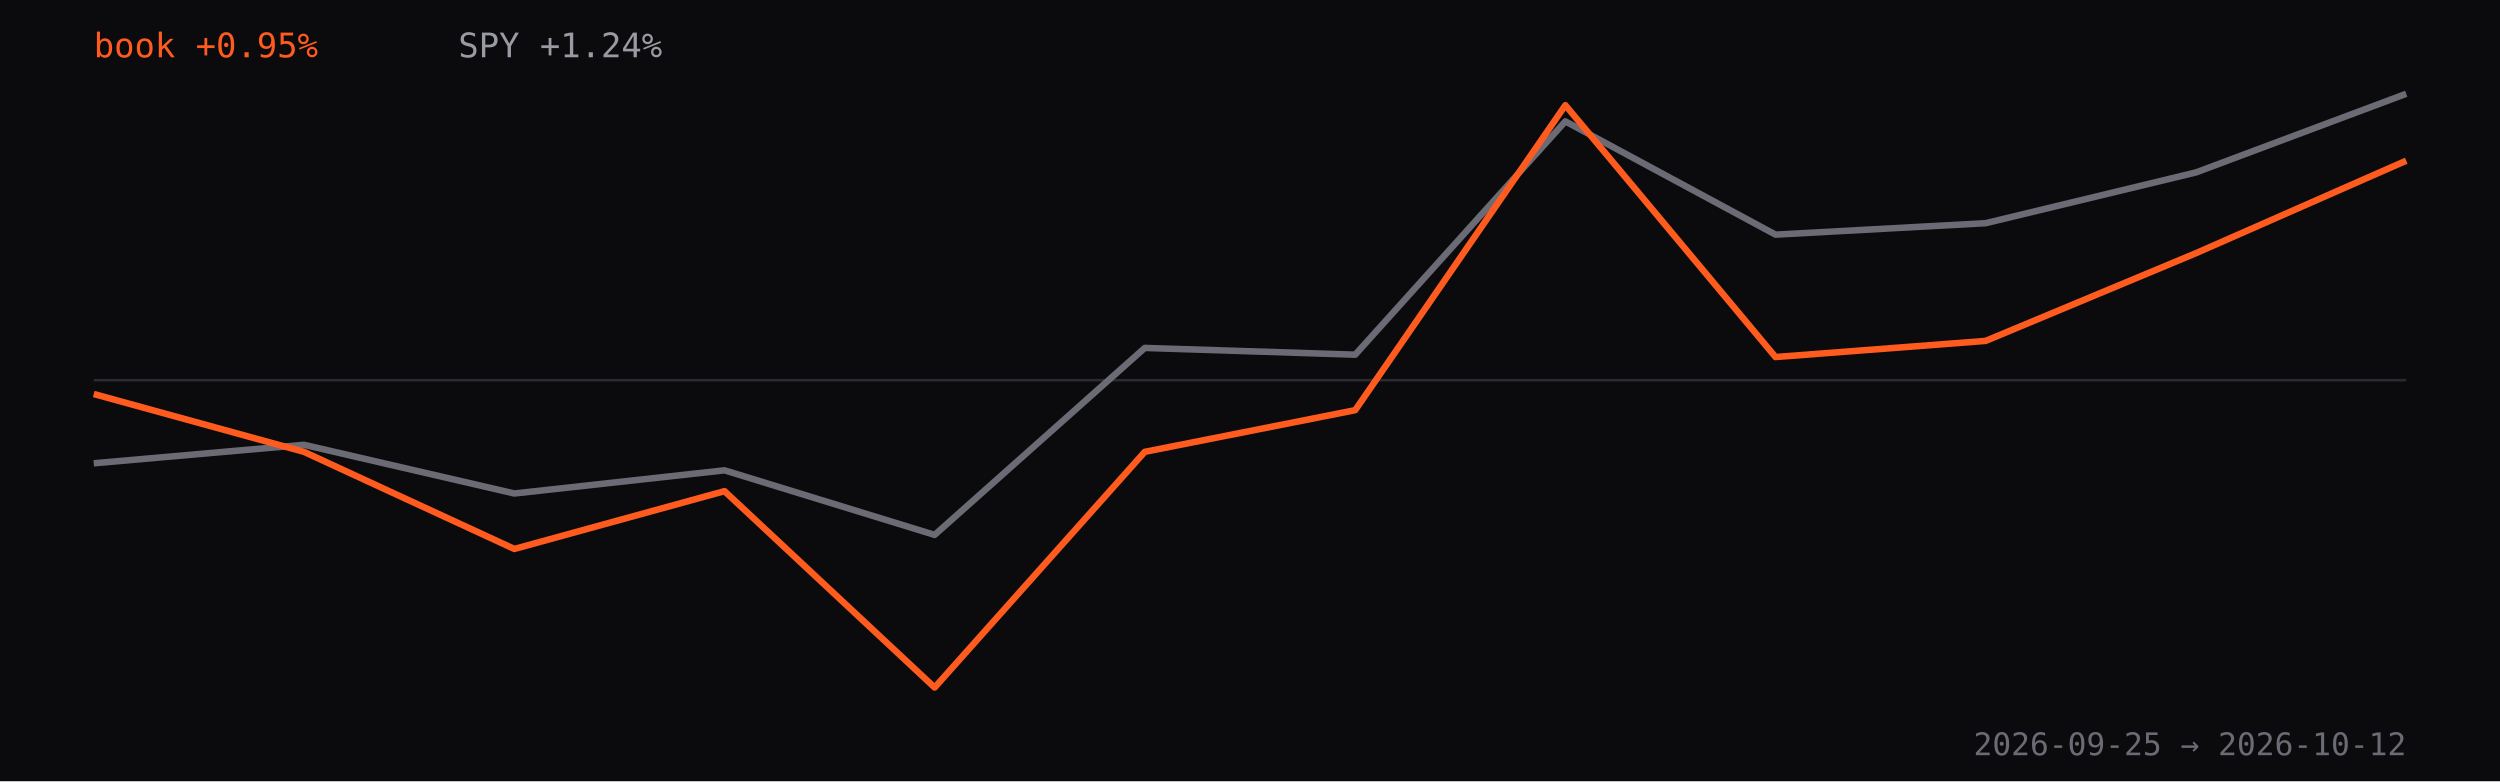
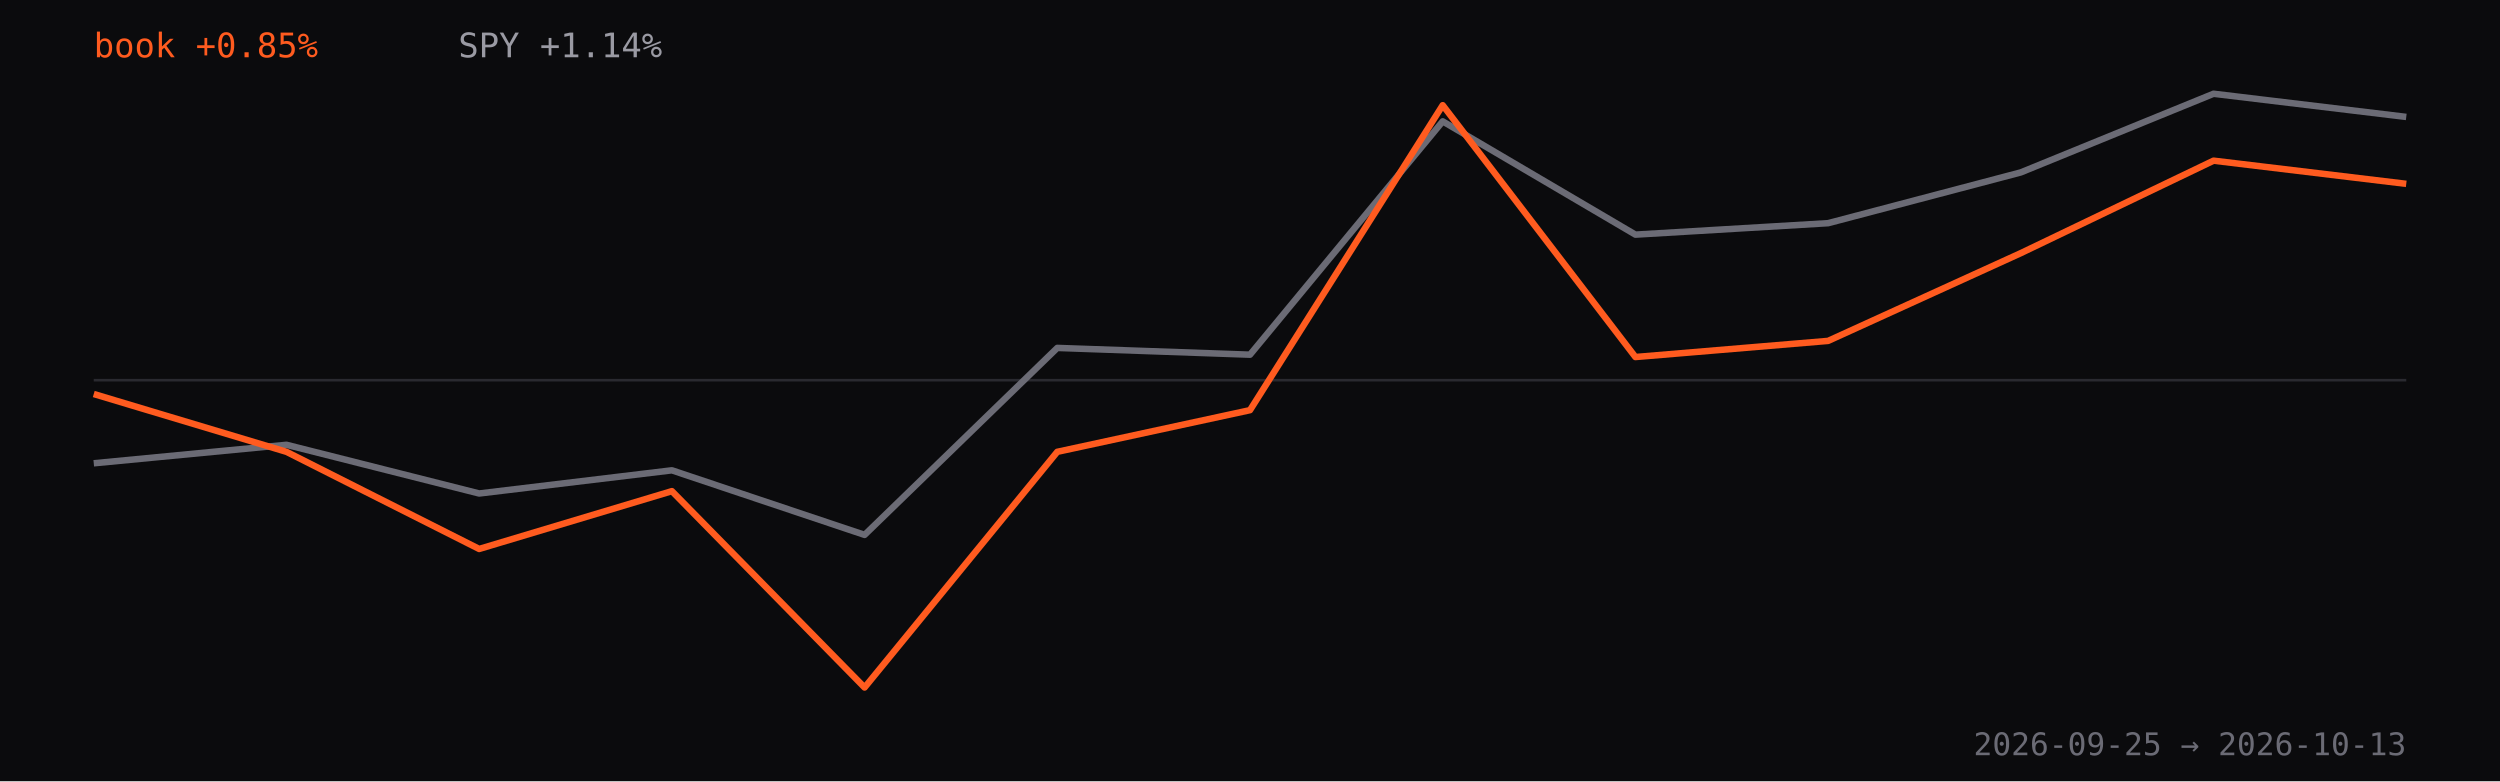
<svg xmlns="http://www.w3.org/2000/svg" viewBox="0 0 960 300" role="img" aria-label="Strategy book return versus SPY since inception, percent">
  <rect width="960" height="300" fill="#0b0b0d" />
  <line x1="36" y1="146.0" x2="924" y2="146.0" stroke="#2a2a30" />
-   <path d="M36.0,177.9 L116.7,170.8 L197.5,189.5 L278.2,180.6 L358.9,205.4 L439.6,133.6 L520.4,136.2 L601.1,46.6 L681.8,90.1 L762.5,85.7 L843.3,66.2 L924.0,36.0" fill="none" stroke="#6b6b75" stroke-width="2.5" stroke-linejoin="round" />
-   <path d="M36.0,151.3 L116.7,173.5 L197.5,210.8 L278.2,188.6 L358.9,264.0 L439.6,173.5 L520.4,157.5 L601.1,40.4 L681.8,137.1 L762.5,130.9 L843.3,97.2 L924.0,61.7" fill="none" stroke="#FF5B1F" stroke-width="2.5" stroke-linejoin="round" />
-   <text x="36" y="22" fill="#FF5B1F" font-family="ui-monospace,monospace" font-size="13">book +0.95%</text>
-   <text x="176" y="22" fill="#9a9aa3" font-family="ui-monospace,monospace" font-size="13">SPY +1.24%</text>
-   <text x="924" y="290" text-anchor="end" fill="#6b6b75" font-family="ui-monospace,monospace" font-size="12">2026-09-25 → 2026-10-12</text>
+   <path d="M36.0,177.9 L110.0,170.8 L184.0,189.5 L258.0,180.6 L332.0,205.4 L406.0,133.6 L480.0,136.2 L554.0,46.6 L628.0,90.1 L702.0,85.7 L776.0,66.2 L850.0,36.0 L924.0,44.9" fill="none" stroke="#6b6b75" stroke-width="2.5" stroke-linejoin="round" />
+   <path d="M36.0,151.3 L110.0,173.5 L184.0,210.8 L258.0,188.6 L332.0,264.0 L406.0,173.5 L480.0,157.5 L554.0,40.4 L628.0,137.1 L702.0,130.9 L776.0,97.2 L850.0,61.7 L924.0,70.6" fill="none" stroke="#FF5B1F" stroke-width="2.5" stroke-linejoin="round" />
+   <text x="36" y="22" fill="#FF5B1F" font-family="ui-monospace,monospace" font-size="13">book +0.85%</text>
+   <text x="176" y="22" fill="#9a9aa3" font-family="ui-monospace,monospace" font-size="13">SPY +1.14%</text>
+   <text x="924" y="290" text-anchor="end" fill="#6b6b75" font-family="ui-monospace,monospace" font-size="12">2026-09-25 → 2026-10-13</text>
</svg>
